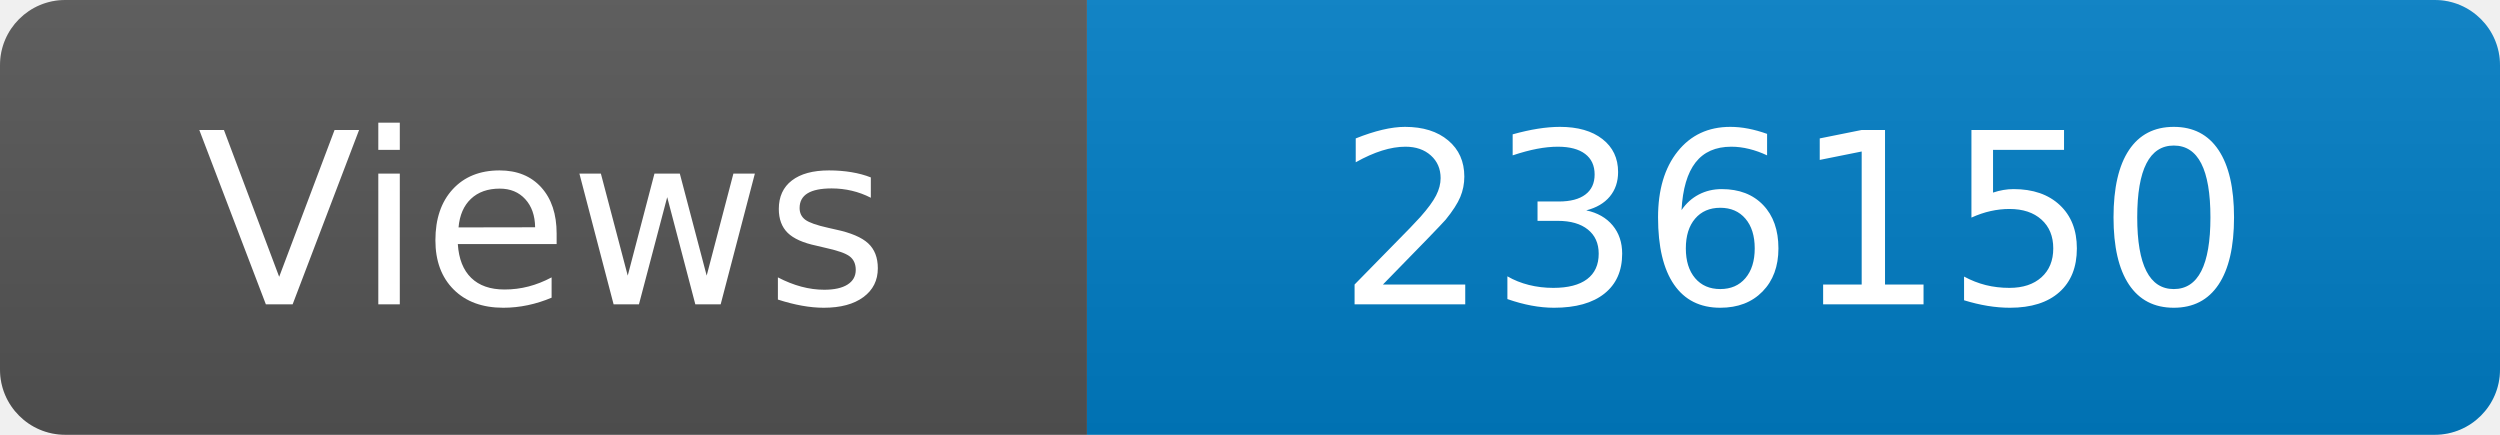
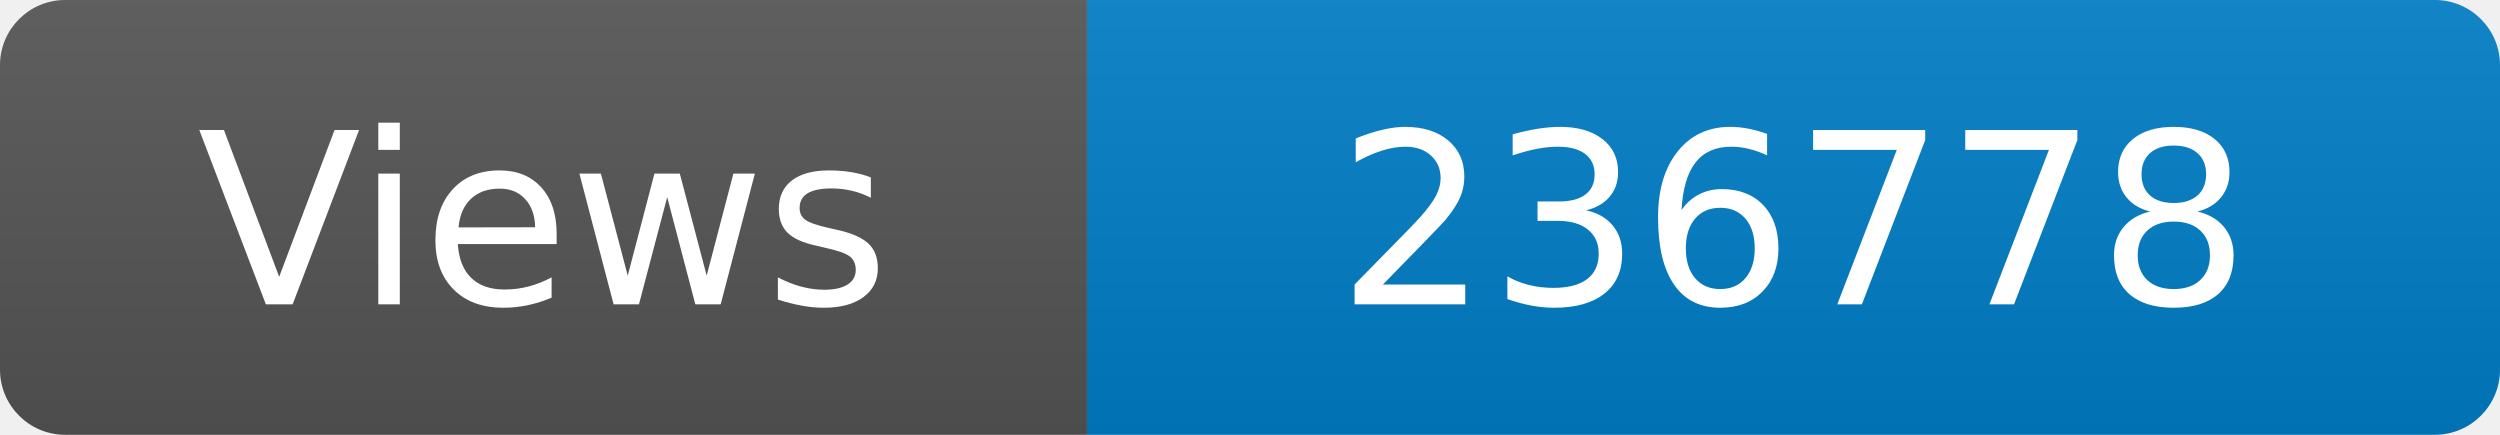
<svg xmlns="http://www.w3.org/2000/svg" width="115" height="20" role="img" aria-label="Maintained?: yes">
  <linearGradient id="s" x2="0" y2="100%">
    <stop offset="0" stop-color="#bbb" stop-opacity=".1" />
    <stop offset="1" stop-opacity=".1" />
  </linearGradient>
  <clipPath id="r">
    <rect width="115" height="20" rx="3" fill="#fff" />
  </clipPath>
  <g clip-path="url(#r)">
    <rect width="50" height="20" fill="#555" />
    <rect x="50" width="160" height="20" fill="#007ec6" />
    <rect width="115" height="20" fill="url(#s)" />
  </g>
  <g fill="#fff" text-anchor="middle" font-family="Verdana,Geneva,DejaVu Sans,sans-serif" font-size="110">
    <text x="250" y="140" transform="scale(.1)" fill="#fff">Views</text>
-     <text x="825" y="140" transform="scale(.1)" fill="#fff">236150</text>
+     <text x="825" y="140" transform="scale(.1)" fill="#fff">236778</text>
  </g>
</svg>
